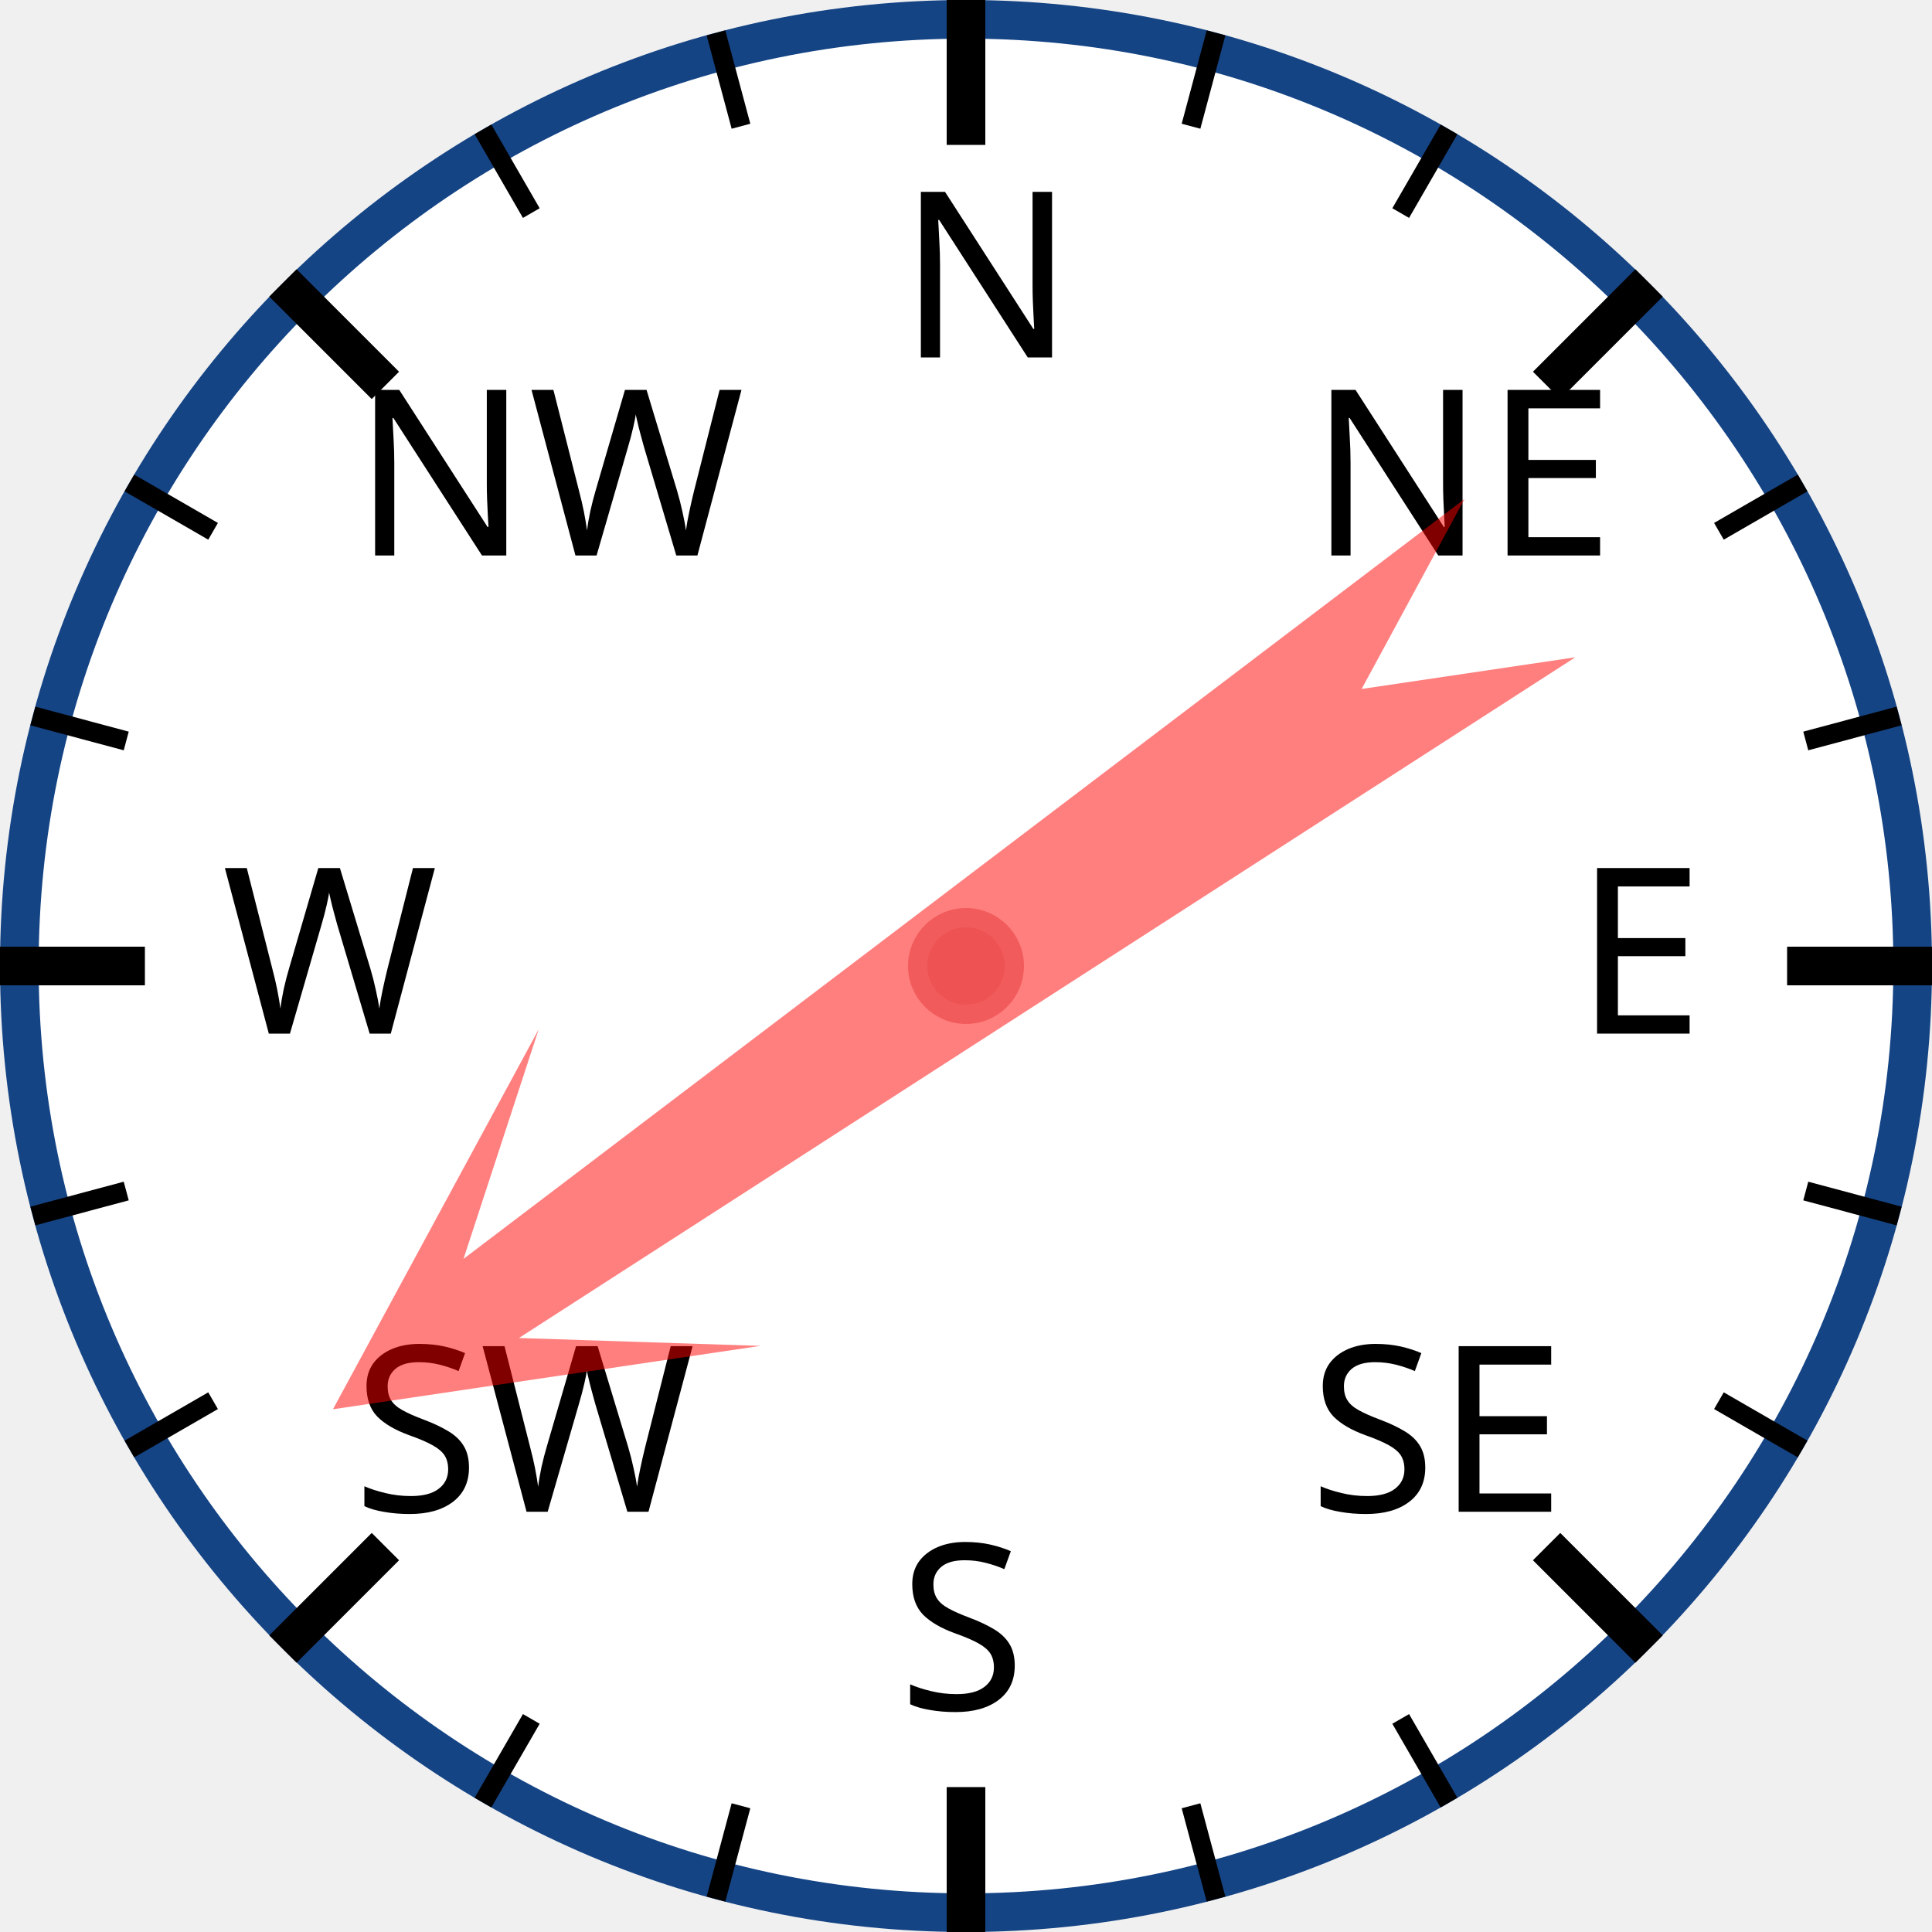
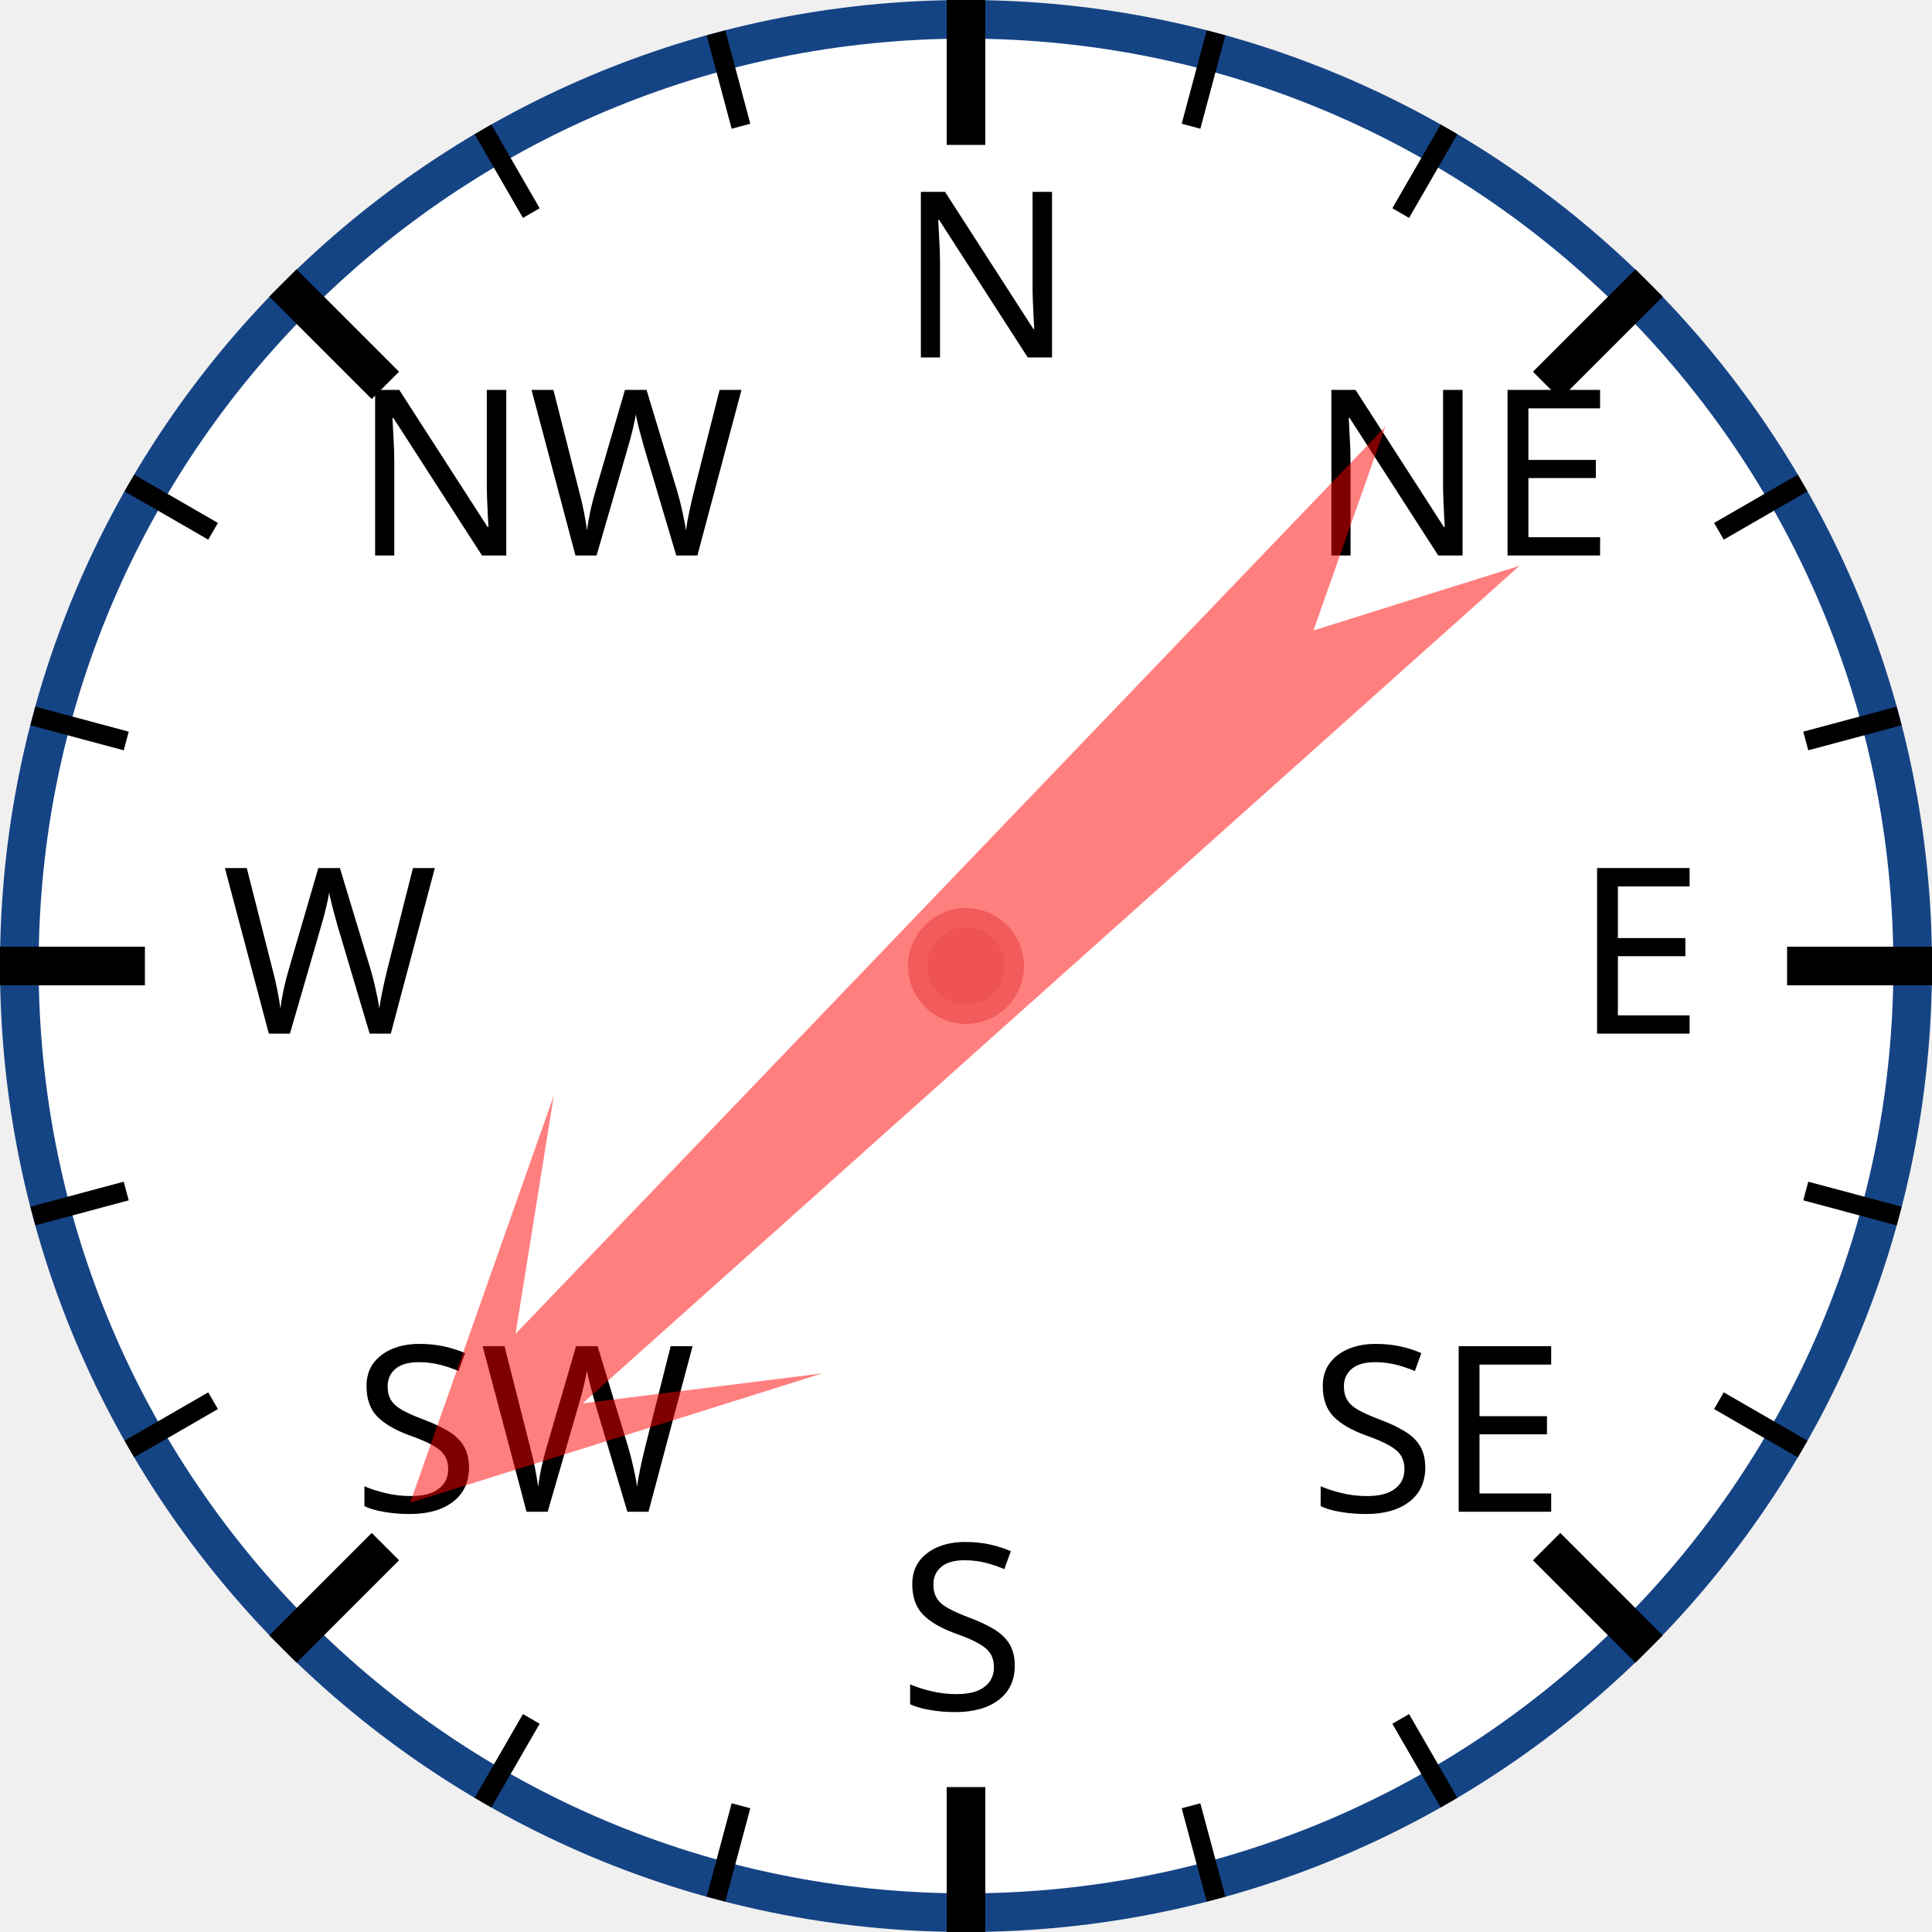
<svg xmlns="http://www.w3.org/2000/svg" width="120px" height="120px" viewBox="0 0 200 200">
  <circle cx="100" cy="100" r="98" style="fill: white; stroke: #154485; stroke-width: 4;" />
  <text x="93.0" y="37.0" style="font-family: sans-serif; font-size: 18pt;">N</text>
  <line x1="100.0" y1="0.0" x2="100.0" y2="15.0" style="stroke: black; stroke-width: 4;" />
  <line x1="74.118" y1="3.407" x2="76.706" y2="13.067" style="stroke: black; stroke-width: 2;" />
  <line x1="50" y1="13.397" x2="55" y2="22.058" style="stroke: black; stroke-width: 2;" />
  <text x="36.503" y="57.503" style="font-family: sans-serif; font-size: 18pt;">NW</text>
  <line x1="29.289" y1="29.289" x2="39.896" y2="39.896" style="stroke: black; stroke-width: 4;" />
  <line x1="13.397" y1="50" x2="22.058" y2="55" style="stroke: black; stroke-width: 2;" />
  <line x1="3.407" y1="74.118" x2="13.067" y2="76.706" style="stroke: black; stroke-width: 2;" />
  <text x="23.0" y="107.0" style="font-family: sans-serif; font-size: 18pt;">W</text>
  <line x1="0.0" y1="100.0" x2="15.0" y2="100.0" style="stroke: black; stroke-width: 4;" />
  <line x1="3.407" y1="125.882" x2="13.067" y2="123.294" style="stroke: black; stroke-width: 2;" />
  <line x1="13.397" y1="150" x2="22.058" y2="145" style="stroke: black; stroke-width: 2;" />
  <text x="36.503" y="156.497" style="font-family: sans-serif; font-size: 18pt;">SW</text>
  <line x1="29.289" y1="170.711" x2="39.896" y2="160.104" style="stroke: black; stroke-width: 4;" />
  <line x1="50" y1="186.603" x2="55" y2="177.942" style="stroke: black; stroke-width: 2;" />
  <line x1="74.118" y1="196.593" x2="76.706" y2="186.933" style="stroke: black; stroke-width: 2;" />
  <text x="93" y="177.0" style="font-family: sans-serif; font-size: 18pt;">S</text>
  <line x1="100" y1="200.0" x2="100" y2="185.0" style="stroke: black; stroke-width: 4;" />
  <line x1="125.882" y1="196.593" x2="123.294" y2="186.933" style="stroke: black; stroke-width: 2;" />
  <line x1="150.0" y1="186.603" x2="145.0" y2="177.942" style="stroke: black; stroke-width: 2;" />
  <text x="135.497" y="156.497" style="font-family: sans-serif; font-size: 18pt;">SE</text>
  <line x1="170.711" y1="170.711" x2="160.104" y2="160.104" style="stroke: black; stroke-width: 4;" />
  <line x1="186.603" y1="150" x2="177.942" y2="145" style="stroke: black; stroke-width: 2;" />
  <line x1="196.593" y1="125.882" x2="186.933" y2="123.294" style="stroke: black; stroke-width: 2;" />
  <text x="163.0" y="107" style="font-family: sans-serif; font-size: 18pt;">E</text>
  <line x1="200.0" y1="100" x2="185.0" y2="100" style="stroke: black; stroke-width: 4;" />
  <line x1="196.593" y1="74.118" x2="186.933" y2="76.706" style="stroke: black; stroke-width: 2;" />
  <line x1="186.603" y1="50" x2="177.942" y2="55" style="stroke: black; stroke-width: 2;" />
  <text x="135.497" y="57.503" style="font-family: sans-serif; font-size: 18pt;">NE</text>
  <line x1="170.711" y1="29.289" x2="160.104" y2="39.896" style="stroke: black; stroke-width: 4;" />
  <line x1="150" y1="13.397" x2="145" y2="22.058" style="stroke: black; stroke-width: 2;" />
  <line x1="125.882" y1="3.407" x2="123.294" y2="13.067" style="stroke: black; stroke-width: 2;" />
-   <polygon points="100 20 120 60 105 40 110 170 100 150 90 170 95 40 80 60" style="fill: red; fill-opacity: 0.5;" transform="rotate(235,100,100)" />
+   <polygon points="100 20 120 60 105 40 110 170 100 150 90 170 95 40 80 60" style="fill: red; fill-opacity: 0.5;" transform="rotate(226,100,100)" />
  <circle cx="100" cy="100" r="5" style="fill: #EE5252; stroke: #F25B5B; stroke-width: 2;" />
</svg>
